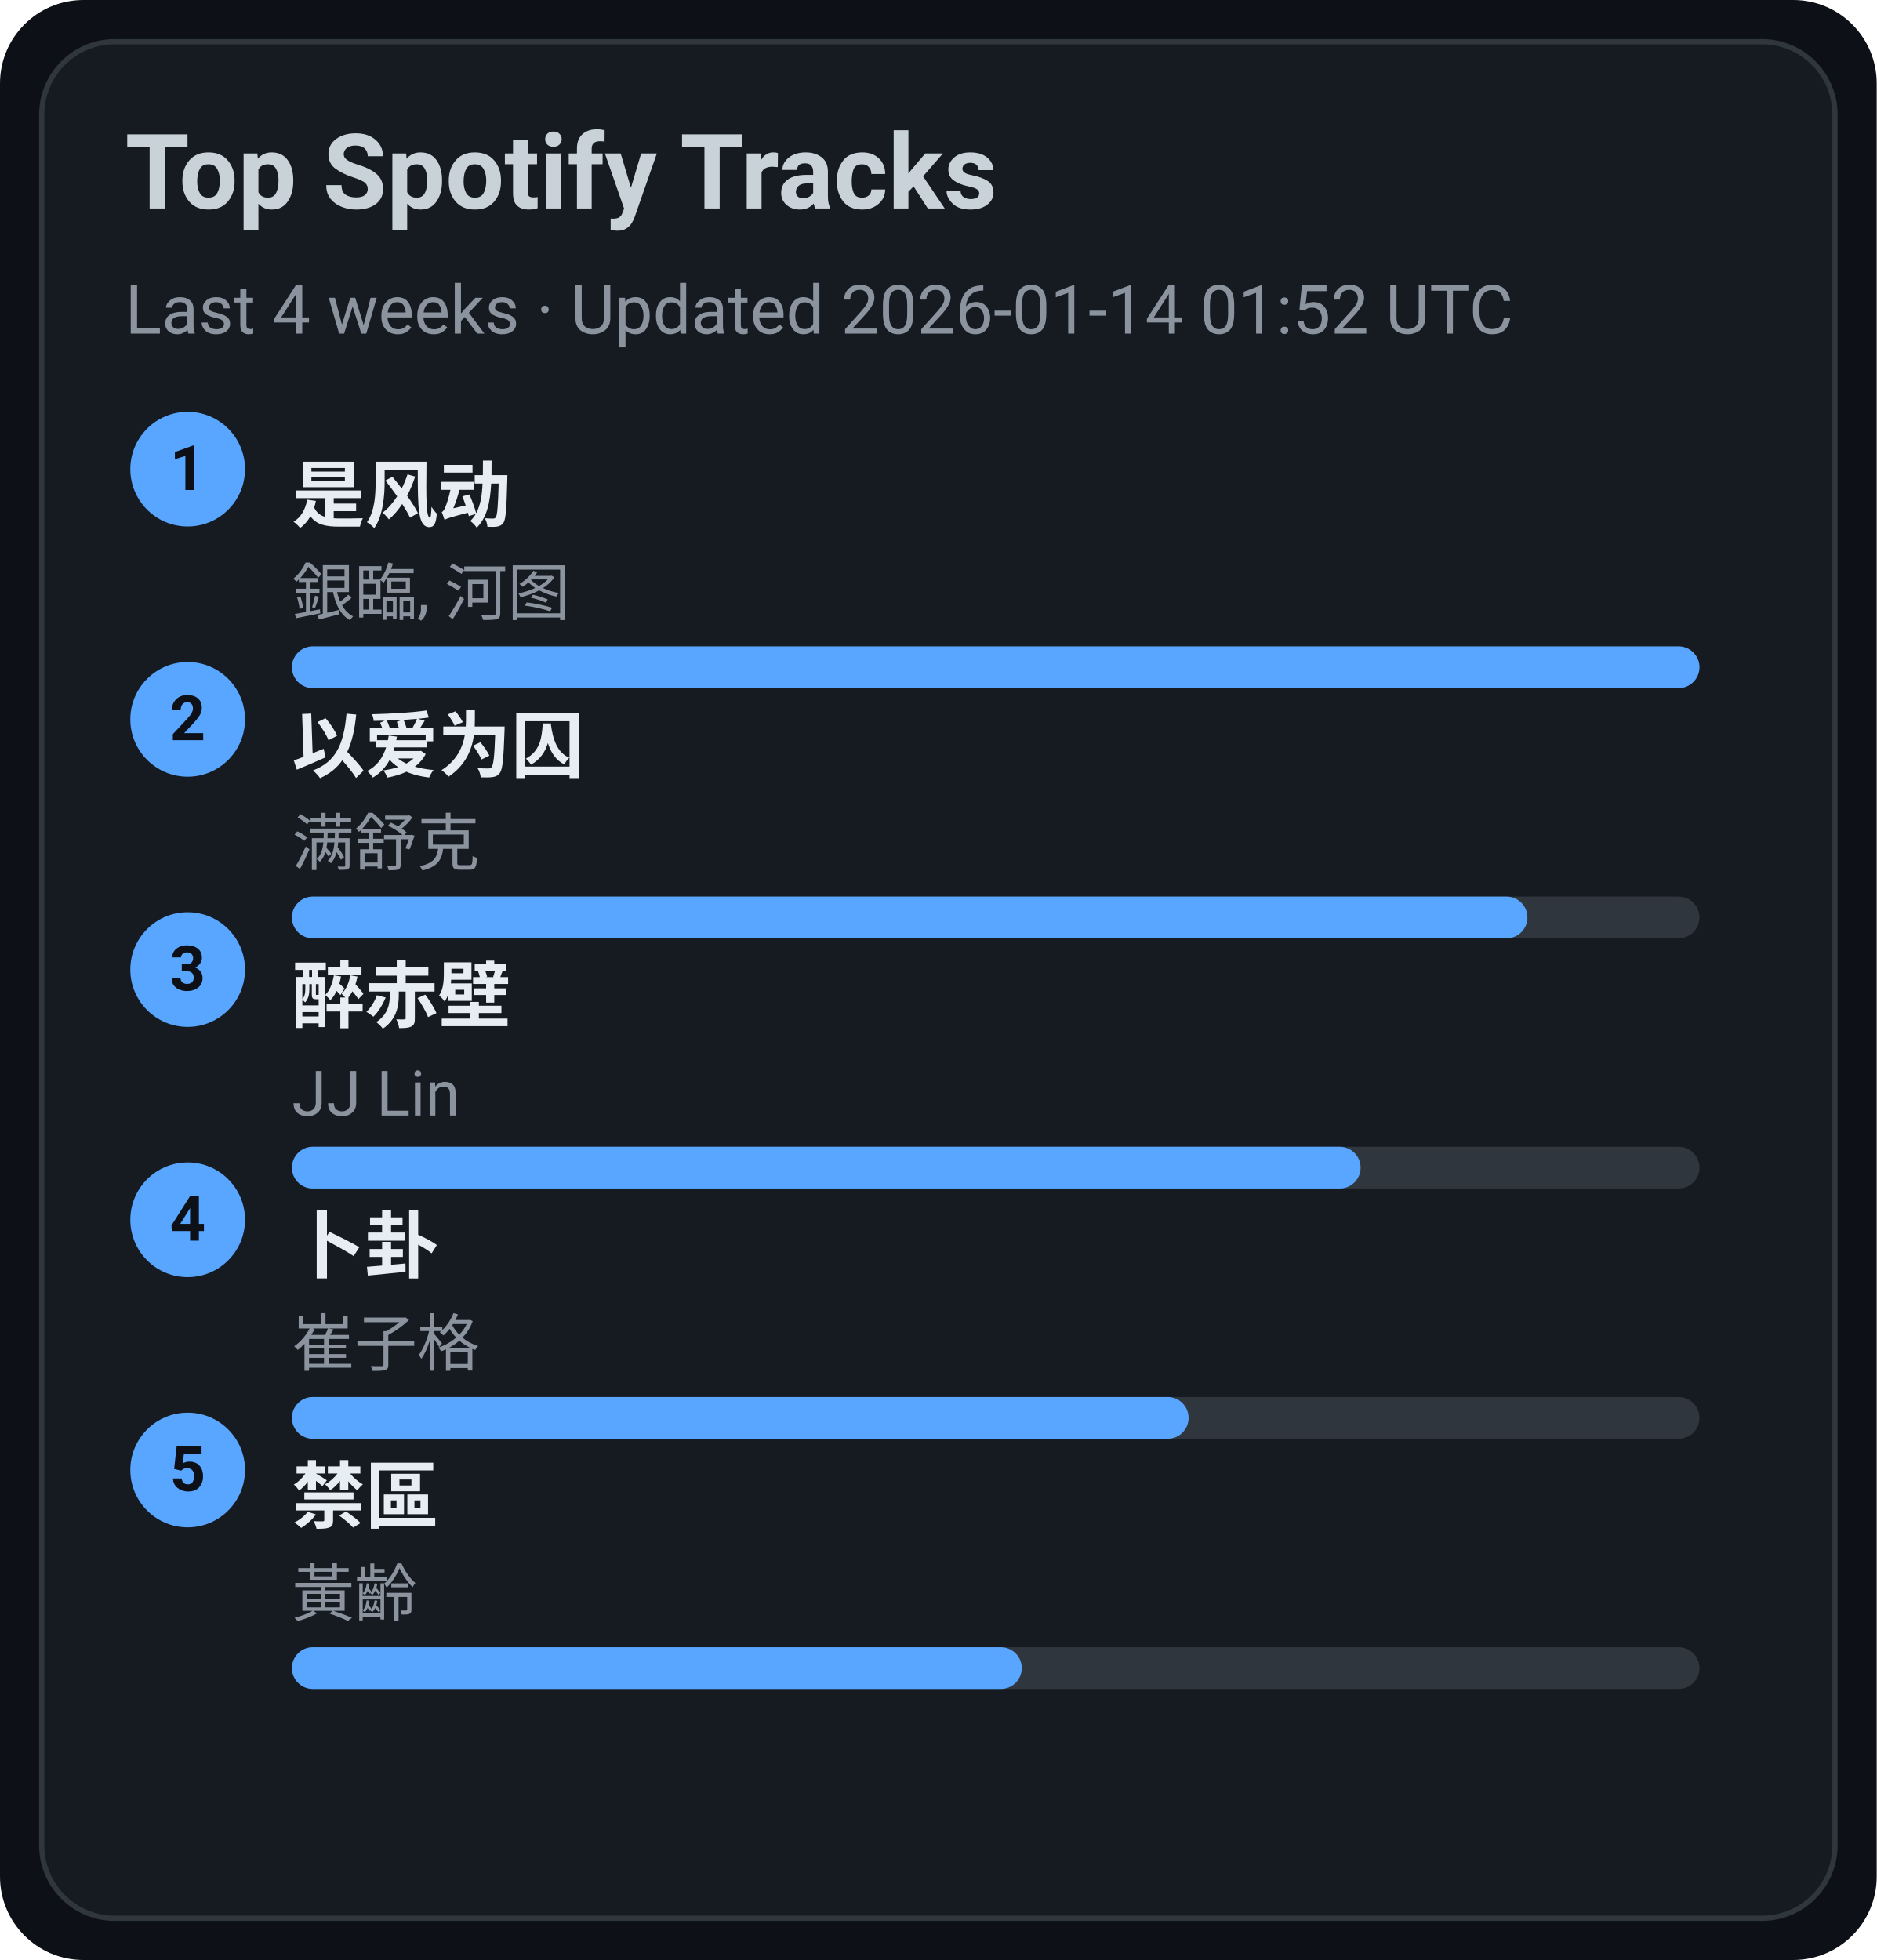
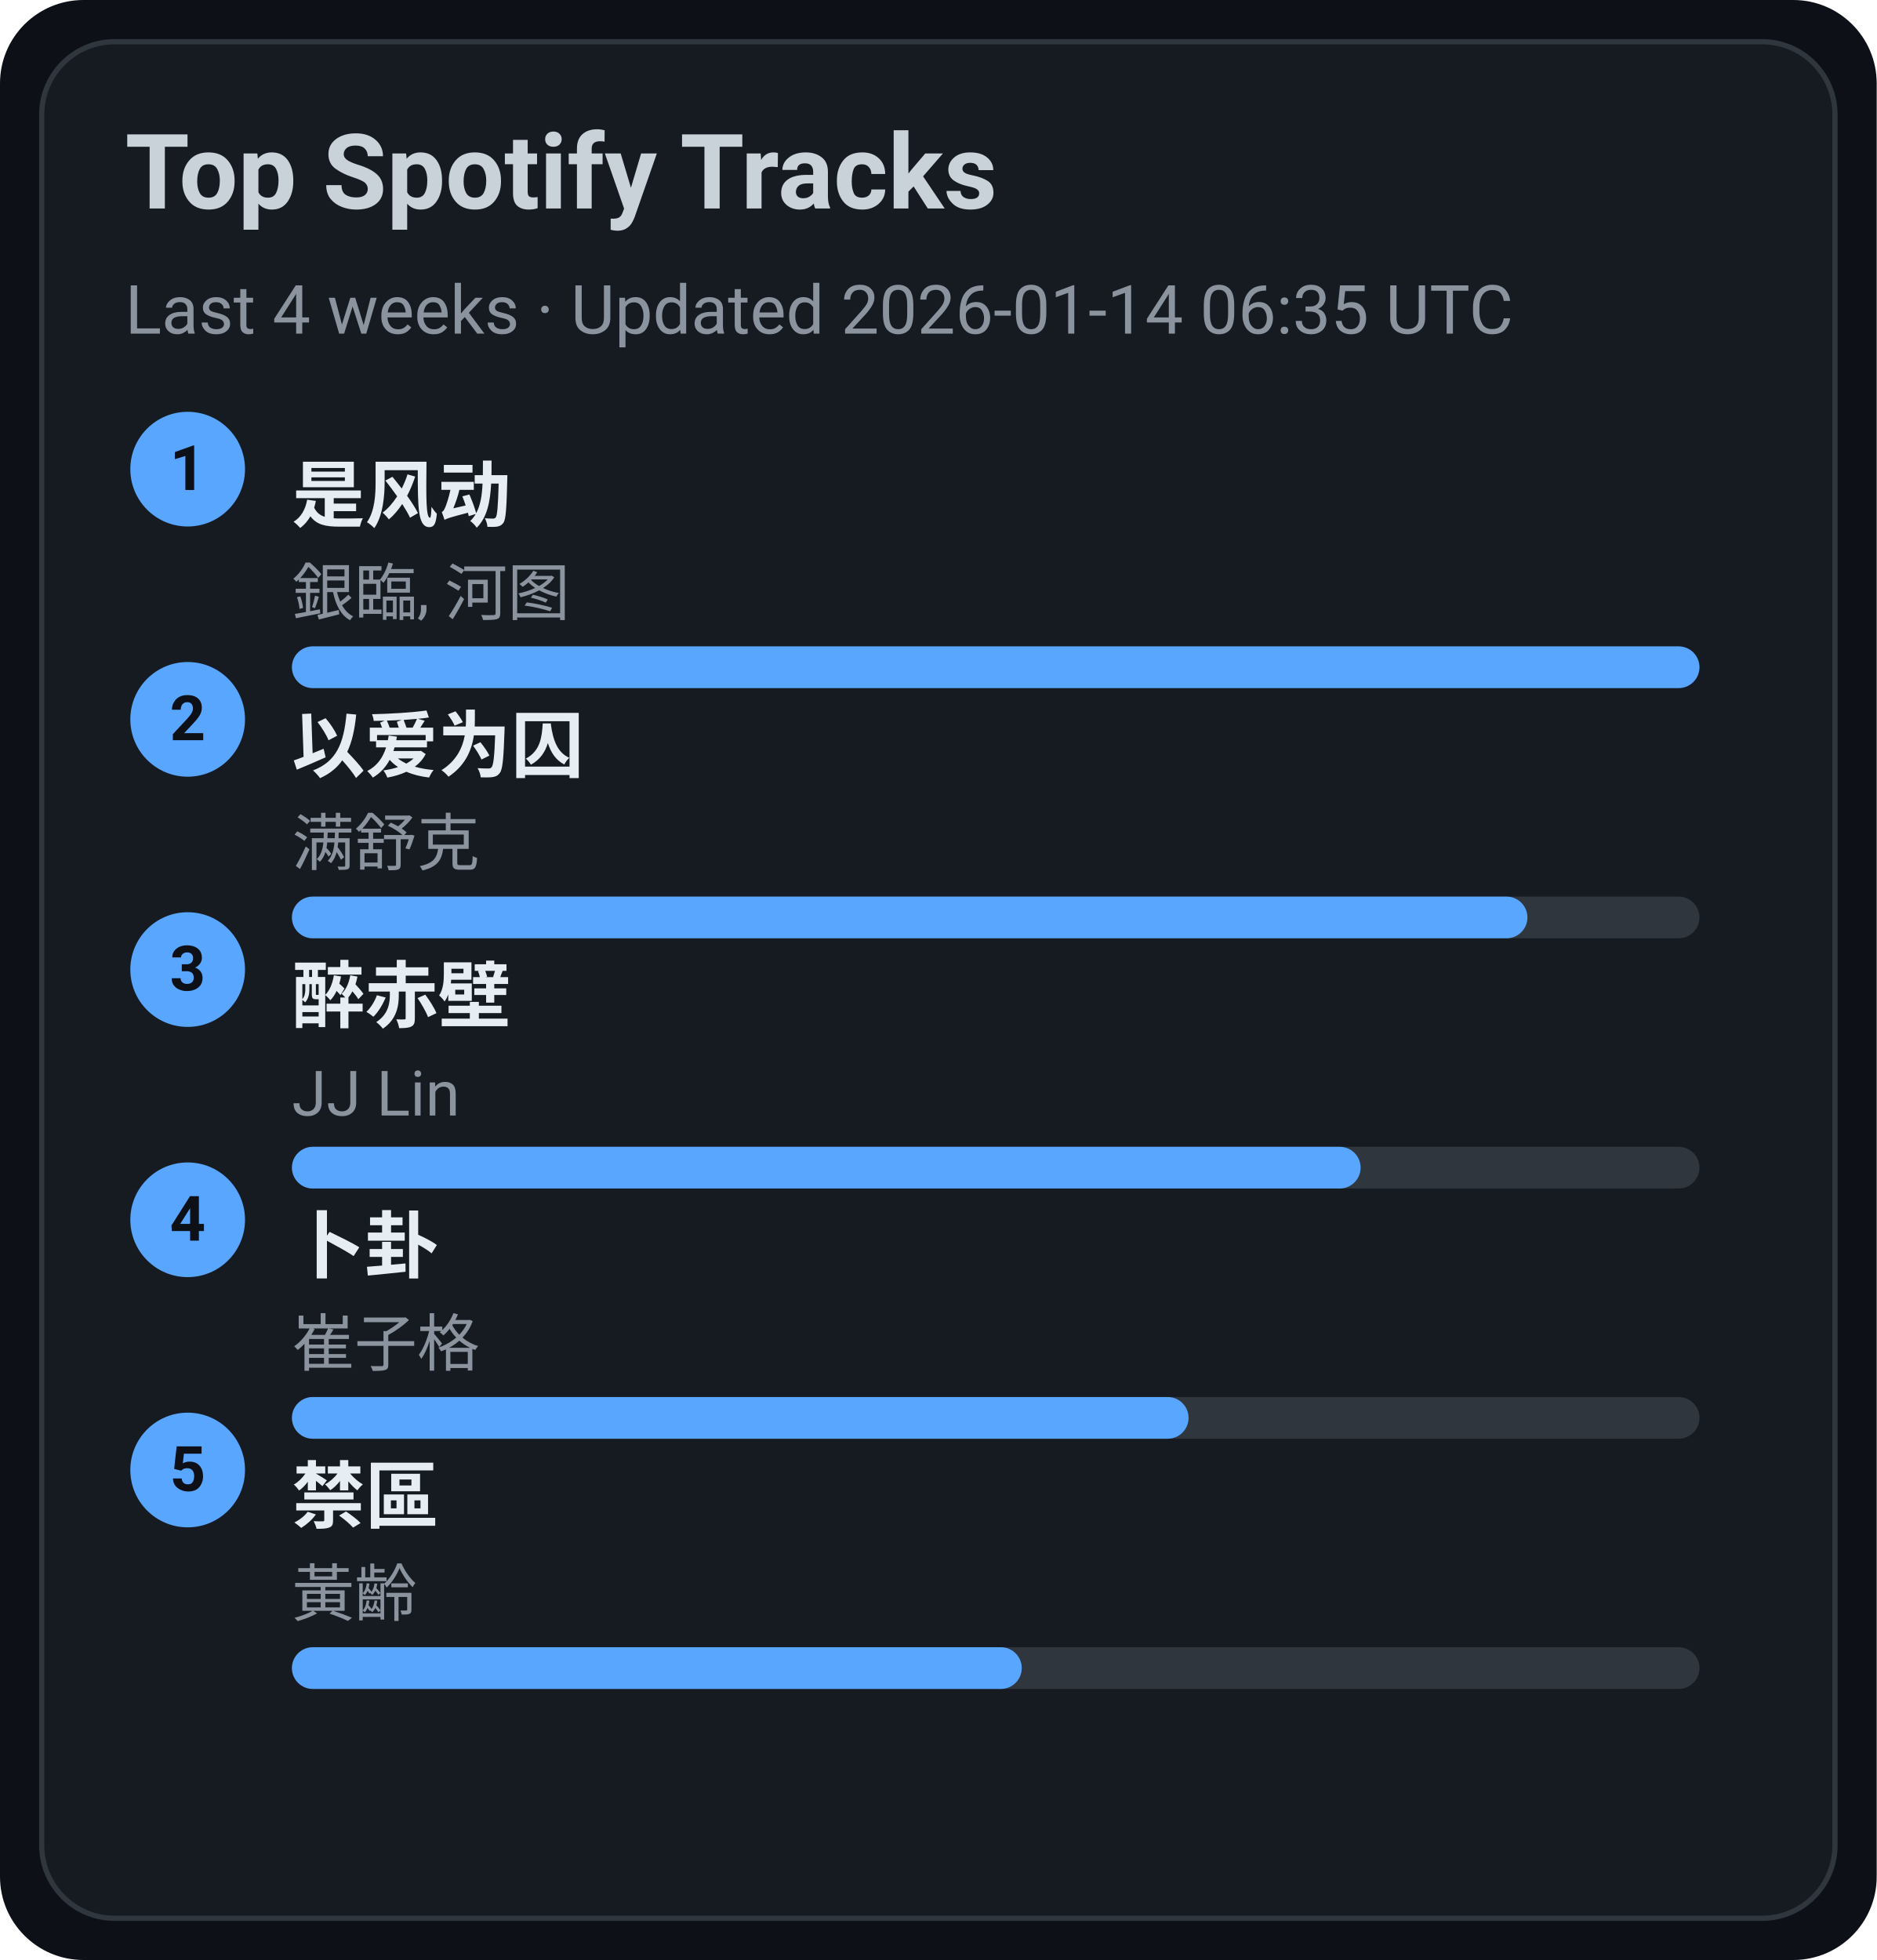
<svg xmlns="http://www.w3.org/2000/svg" width="360" height="376" viewBox="0 0 360 376">
  <style>text{font-family:-apple-system,BlinkMacSystemFont,Segoe UI,Roboto,Ubuntu,Helvetica Neue,Arial,Noto Sans,sans-serif}</style>
  <rect width="360" height="376" rx="16" fill="#0d1117" />
  <rect x="8" y="8" width="344" height="360" rx="14" fill="#161b22" stroke="#30363d" />
  <text x="24" y="40" font-size="20" fill="#c9d1d9" font-weight="600">Top Spotify Tracks</text>
-   <text x="24" y="64" font-size="13" fill="#8b949e">Last 4 weeks · Updated 2026-01-14 01:52 UTC</text>
+   <text x="24" y="64" font-size="13" fill="#8b949e">Last 4 weeks · Updated 2026-01-14 06:35 UTC</text>
  <circle cx="36" cy="90" r="11" fill="#58a6ff" />
  <text x="36" y="94" text-anchor="middle" font-size="12" fill="#0d1117" font-weight="700">1</text>
  <a href="https://open.spotify.com/track/3lePQ8c4jq7bTePsXEmslh" target="_blank" rel="noopener noreferrer">
    <text x="56" y="100" font-size="14" fill="#e6edf3" font-weight="600">是风动</text>
  </a>
  <text x="56" y="118" font-size="12" fill="#8b949e">銀臨, 河图</text>
  <rect x="56" y="124" width="270" height="8" rx="4" fill="#30363d" />
  <rect x="56" y="124" width="270" height="8" rx="4" fill="#58a6ff" />
  <circle cx="36" cy="138" r="11" fill="#58a6ff" />
  <text x="36" y="142" text-anchor="middle" font-size="12" fill="#0d1117" font-weight="700">2</text>
  <a href="https://open.spotify.com/track/0RW2LEfGQK5BaIho6sSLqf" target="_blank" rel="noopener noreferrer">
    <text x="56" y="148" font-size="14" fill="#e6edf3" font-weight="600">以爱为囚</text>
  </a>
  <text x="56" y="166" font-size="12" fill="#8b949e">满舒克</text>
  <rect x="56" y="172" width="270" height="8" rx="4" fill="#30363d" />
  <rect x="56" y="172" width="237" height="8" rx="4" fill="#58a6ff" />
  <circle cx="36" cy="186" r="11" fill="#58a6ff" />
  <text x="36" y="190" text-anchor="middle" font-size="12" fill="#0d1117" font-weight="700">3</text>
  <a href="https://open.spotify.com/track/69lAYqbyHL1A0gctdLd9WV" target="_blank" rel="noopener noreferrer">
    <text x="56" y="196" font-size="14" fill="#e6edf3" font-weight="600">醉赤壁</text>
  </a>
  <text x="56" y="214" font-size="12" fill="#8b949e">JJ Lin</text>
  <rect x="56" y="220" width="270" height="8" rx="4" fill="#30363d" />
  <rect x="56" y="220" width="205" height="8" rx="4" fill="#58a6ff" />
  <circle cx="36" cy="234" r="11" fill="#58a6ff" />
  <text x="36" y="238" text-anchor="middle" font-size="12" fill="#0d1117" font-weight="700">4</text>
  <a href="https://open.spotify.com/track/4ToeYifpQaikbYa7krOD6s" target="_blank" rel="noopener noreferrer">
    <text x="56" y="244" font-size="14" fill="#e6edf3" font-weight="600">卜卦</text>
  </a>
  <text x="56" y="262" font-size="12" fill="#8b949e">崔子格</text>
  <rect x="56" y="268" width="270" height="8" rx="4" fill="#30363d" />
  <rect x="56" y="268" width="172" height="8" rx="4" fill="#58a6ff" />
  <circle cx="36" cy="282" r="11" fill="#58a6ff" />
  <text x="36" y="286" text-anchor="middle" font-size="12" fill="#0d1117" font-weight="700">5</text>
  <a href="https://open.spotify.com/track/5HAMeMgu9hGL5a8ZwNz6cp" target="_blank" rel="noopener noreferrer">
    <text x="56" y="292" font-size="14" fill="#e6edf3" font-weight="600">禁區</text>
  </a>
  <text x="56" y="310" font-size="12" fill="#8b949e">黃齡</text>
  <rect x="56" y="316" width="270" height="8" rx="4" fill="#30363d" />
  <rect x="56" y="316" width="140" height="8" rx="4" fill="#58a6ff" />
</svg>
